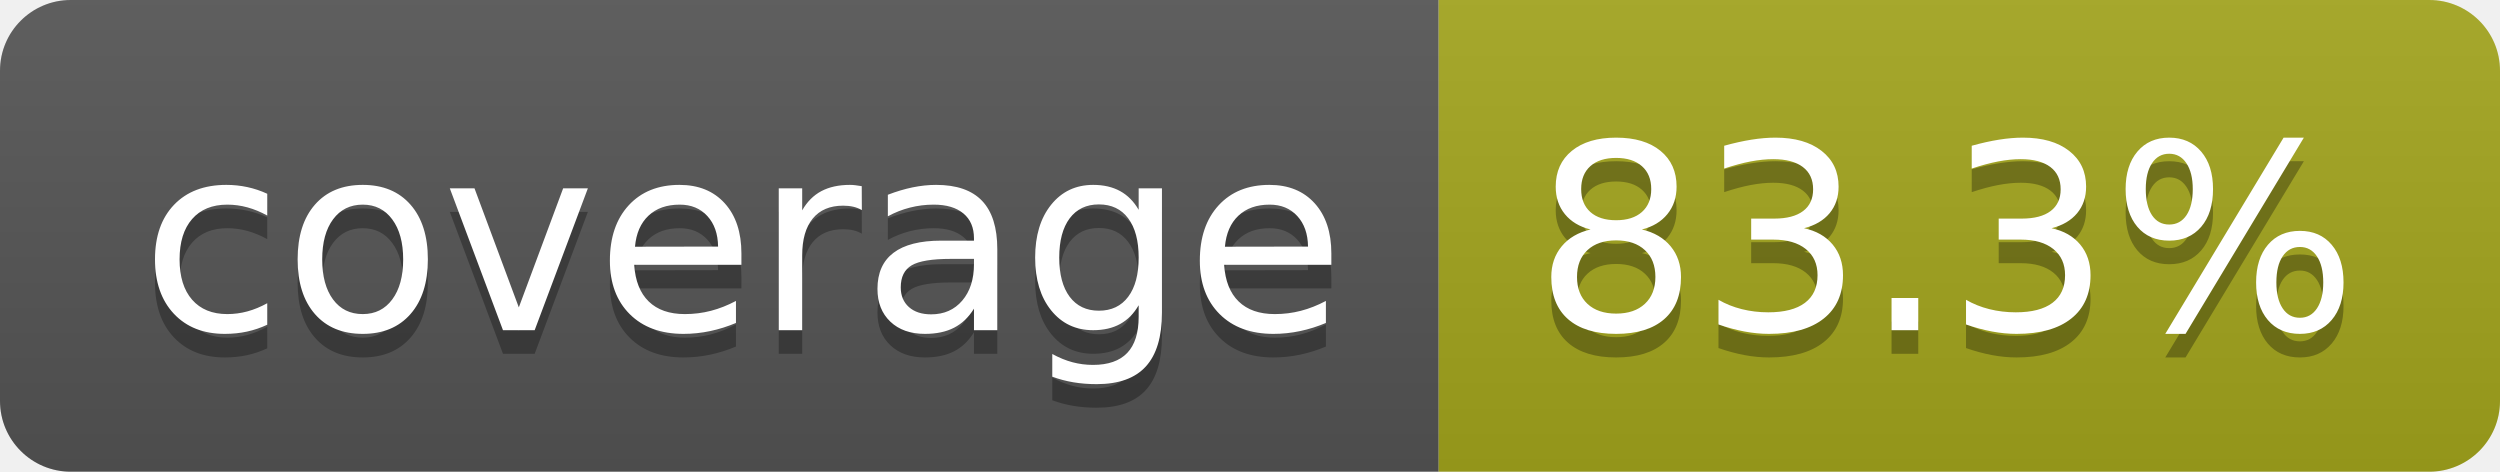
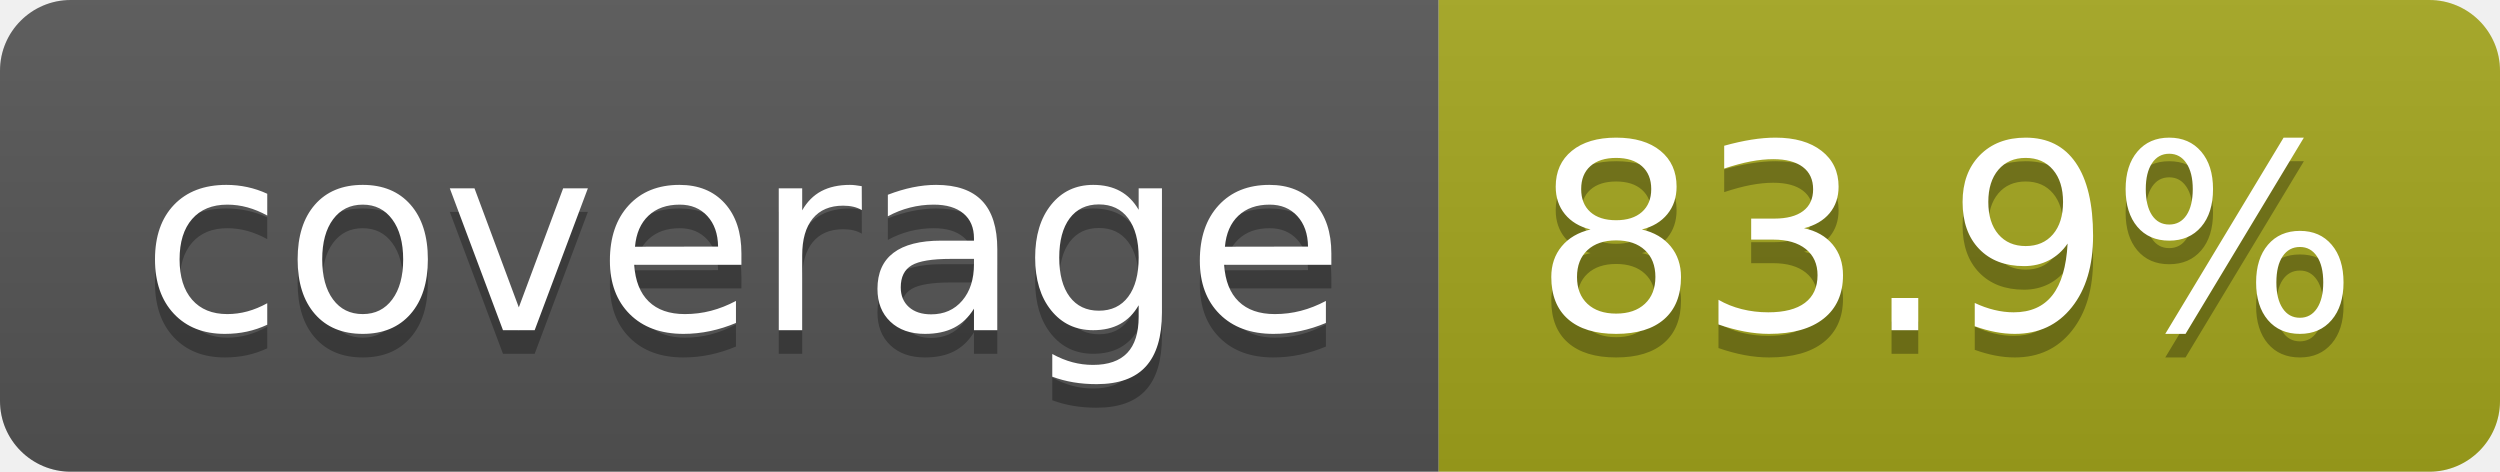
- <svg xmlns="http://www.w3.org/2000/svg" width="106" height="20" role="img" aria-label="coverage: 83.3%">
+ <svg xmlns="http://www.w3.org/2000/svg" width="106" height="20" role="img" aria-label="coverage: 83.9%">
  <linearGradient id="s" x2="0" y2="100%">
    <stop offset="0" stop-color="#bbb" stop-opacity=".1" />
    <stop offset="1" stop-opacity=".1" />
  </linearGradient>
  <clipPath id="r">
    <rect width="106" height="20" rx="3" fill="#fff" />
  </clipPath>
  <g clip-path="url(#r)">
    <rect width="61" height="20" fill="#555" />
    <rect x="61" width="45" height="20" fill="#a4a61d" />
    <rect width="106" height="20" fill="url(#s)" />
  </g>
  <g fill="#fff" text-anchor="middle" font-family="Verdana,Geneva,DejaVu Sans,sans-serif" text-rendering="geometricPrecision" font-size="110">
    <text aria-hidden="true" x="315" y="150" fill="#010101" fill-opacity=".3" transform="scale(.1)" textLength="510">coverage</text>
    <text x="315" y="140" transform="scale(.1)" fill="#fff" textLength="510">coverage</text>
-     <text aria-hidden="true" x="825" y="150" fill="#010101" fill-opacity=".3" transform="scale(.1)" textLength="350">83.3%</text>
-     <text x="825" y="140" transform="scale(.1)" fill="#fff" textLength="350">83.3%</text>
+     <text aria-hidden="true" x="825" y="150" fill="#010101" fill-opacity=".3" transform="scale(.1)" textLength="350">83.9%</text>
+     <text x="825" y="140" transform="scale(.1)" fill="#fff" textLength="350">83.9%</text>
  </g>
</svg>
